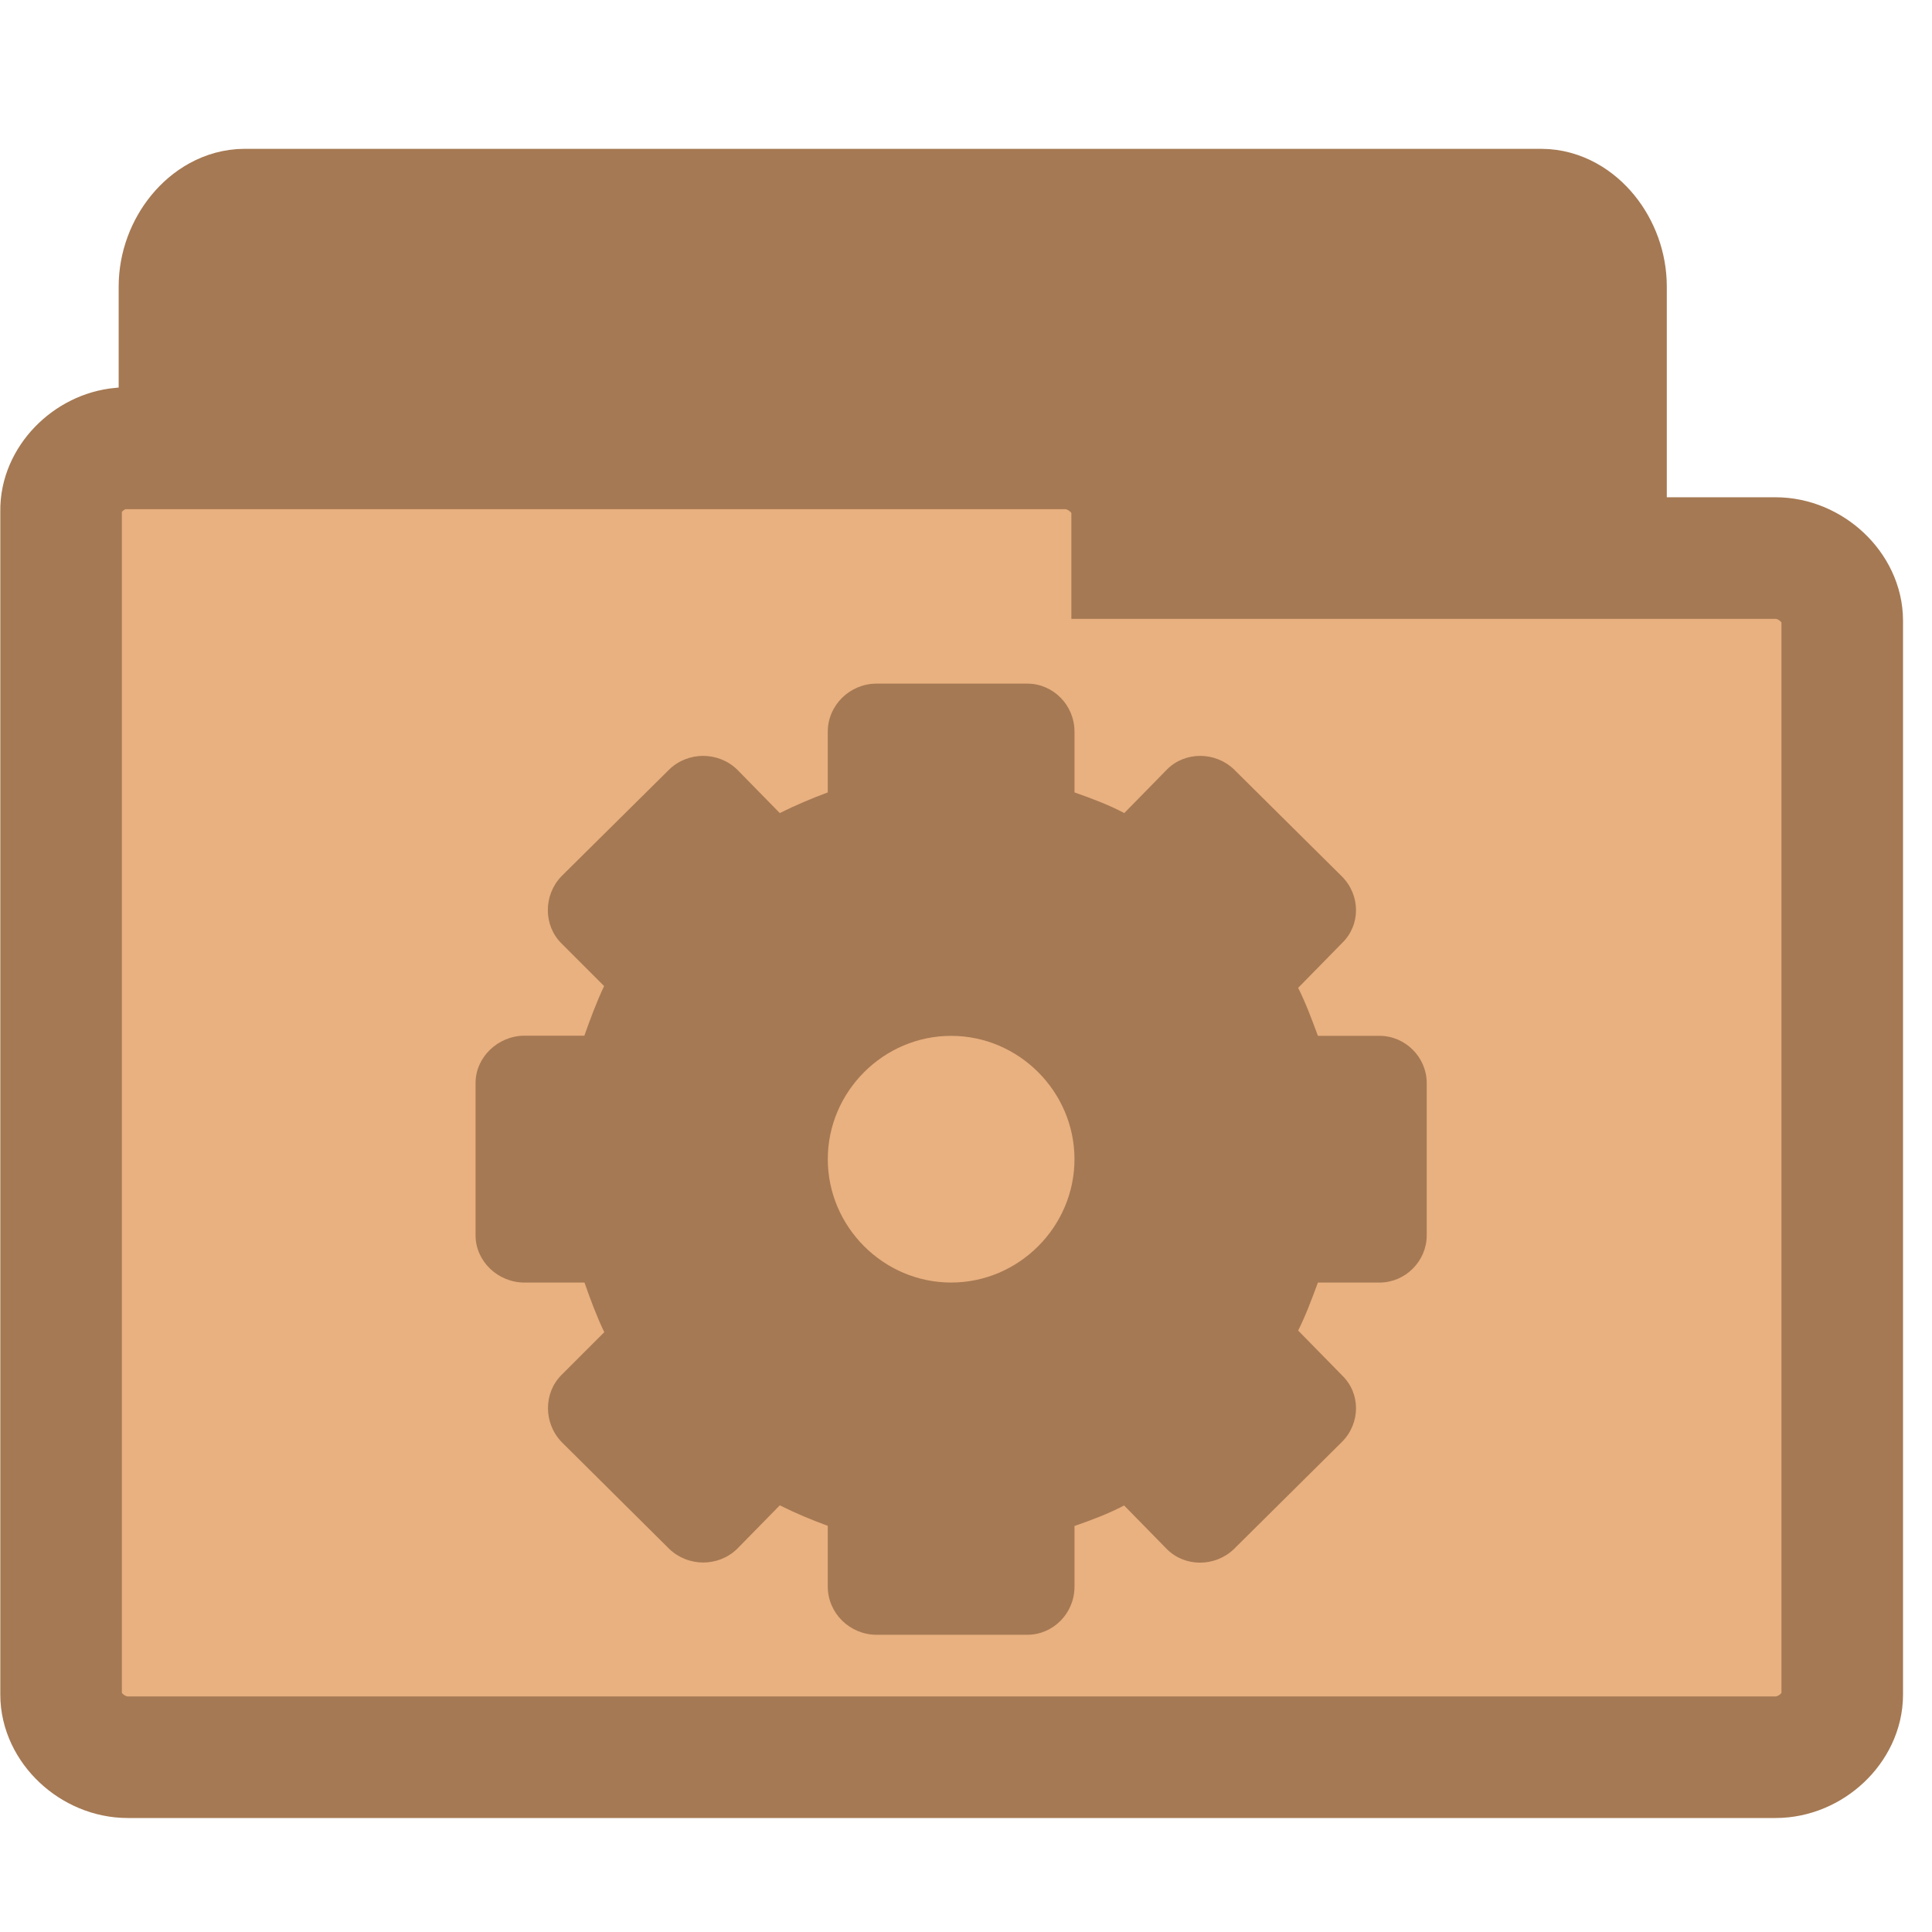
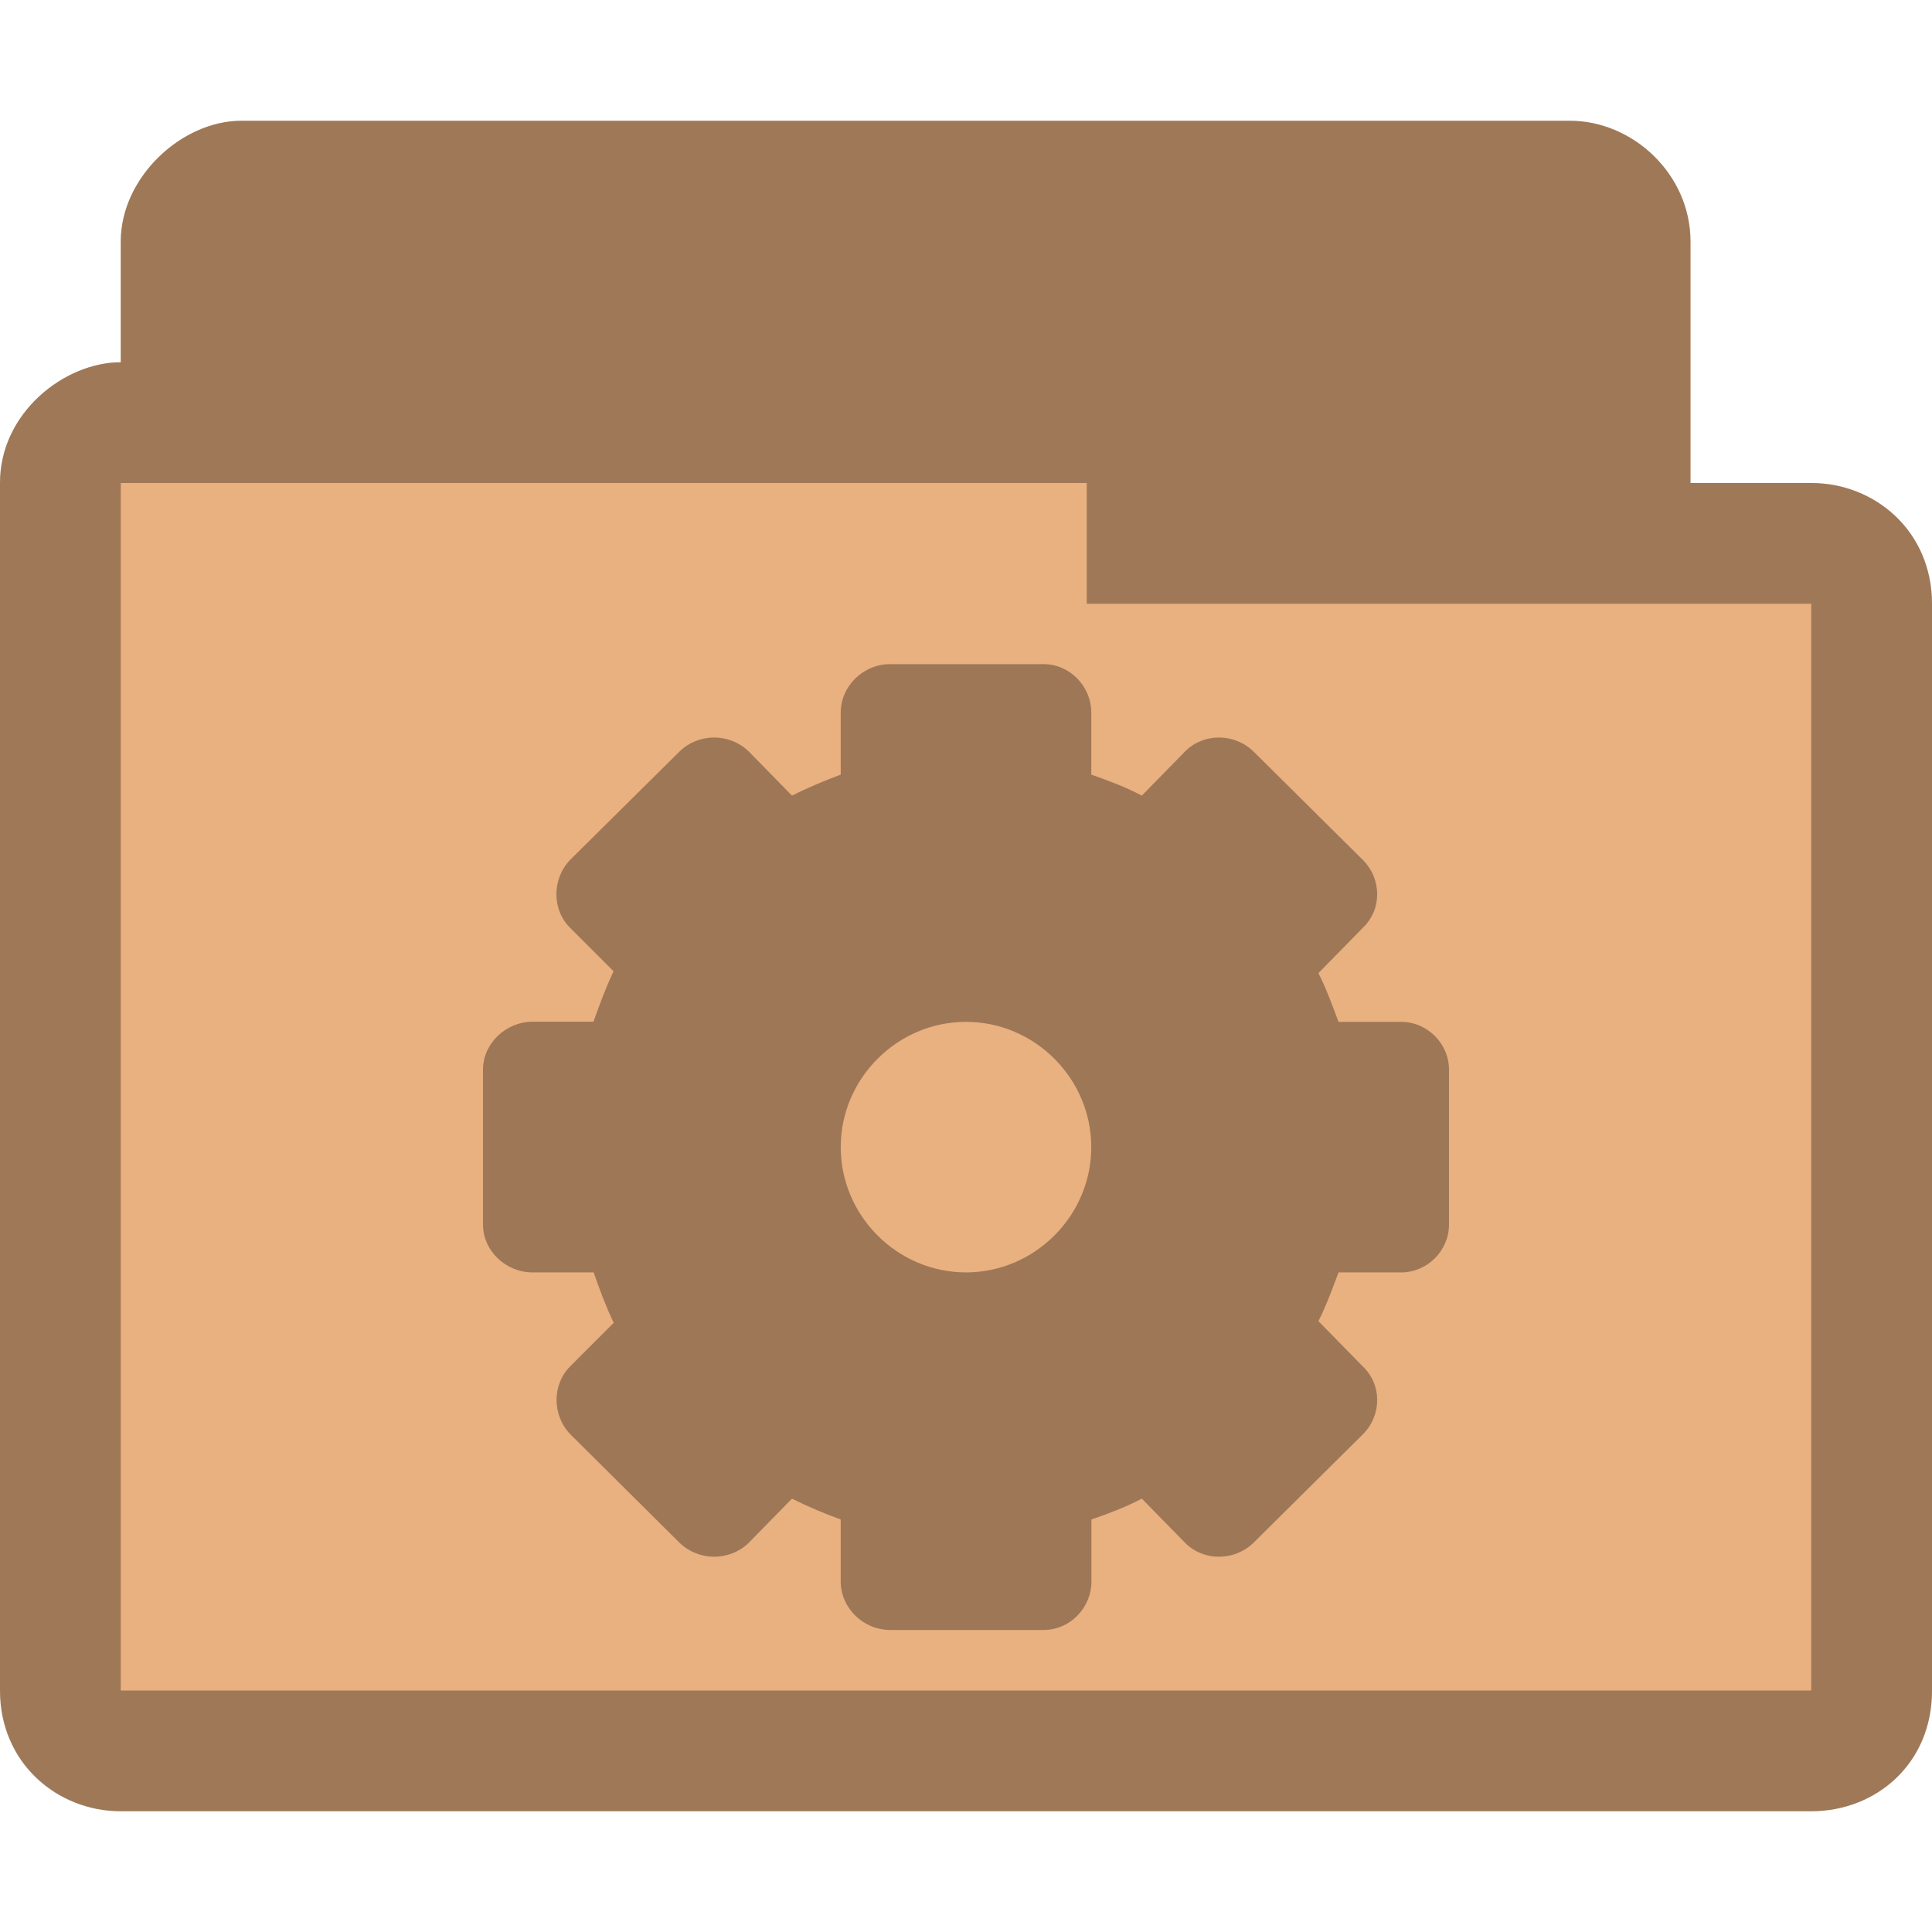
- <svg xmlns="http://www.w3.org/2000/svg" width="16.25" height="16.25" viewBox="0 0 13 13">
-   <g style="stroke:#a57953">
-     <path style="fill:#a57953;stroke-width:.983" d="m 1.611,10.601 c -0.174,-0.021 -0.321,-0.224 -0.321,-0.435 l 0,-8.238 c 0,-0.228 0.171,-0.435 0.356,-0.435 l 8.725,0 c 0.185,0 0.353,0.207 0.353,0.435 l 0,7.471 c 0,0.228 -0.167,0.435 -0.353,0.435 l -3.408,0 0,0.331 c 0,0.228 -0.167,0.435 -0.353,0.435 l -4.964,0 c -0.014,0 -0.025,0 -0.036,0 z" />
-     <path style="fill:#e9b080;stroke-width:.818" d="M 0.814,3.017 C 0.595,3.037 0.407,3.23 0.411,3.438 l 0,7.965 c 0,0.22 0.211,0.421 0.449,0.421 l 11.087,0 c 0.238,0 0.449,-0.2 0.449,-0.421 l 0,-7.227 c 0,-0.22 -0.211,-0.421 -0.449,-0.421 l -4.329,0 0,-0.317 c 0,-0.22 -0.215,-0.421 -0.449,-0.421 l -6.308,0 c -0.015,0 -0.031,0 -0.046,0 z" />
-   </g>
-   <path style="fill:#a57953" d="M 5.898,4.6 C 5.72,4.6 5.57,4.744 5.57,4.923 l 0,0.409 C 5.46,5.373 5.351,5.419 5.247,5.471 L 4.959,5.177 c -0.127,-0.121 -0.329,-0.121 -0.455,0 L 3.777,5.897 c -0.121,0.127 -0.121,0.329 0,0.45 l 0.288,0.288 c -0.052,0.11 -0.092,0.219 -0.133,0.334 l -0.404,0 C 3.35,6.97 3.2,7.114 3.2,7.287 l 0,1.026 c 0,0.173 0.15,0.317 0.329,0.317 l 0.404,0 c 0.04,0.115 0.081,0.225 0.133,0.334 l -0.288,0.288 c -0.121,0.121 -0.121,0.323 0,0.45 l 0.726,0.721 c 0.127,0.121 0.329,0.121 0.455,0 L 5.247,10.129 c 0.104,0.052 0.213,0.098 0.323,0.138 l 0,0.409 C 5.57,10.856 5.72,11 5.898,11 l 1.015,0 c 0.173,0 0.317,-0.144 0.317,-0.323 l 0,-0.409 c 0.115,-0.04 0.225,-0.081 0.334,-0.138 l 0.288,0.294 c 0.121,0.121 0.323,0.121 0.45,0 L 9.029,9.703 c 0.127,-0.127 0.127,-0.329 0,-0.45 L 8.735,8.953 C 8.787,8.849 8.827,8.74 8.868,8.63 l 0.415,0 C 9.456,8.63 9.6,8.486 9.6,8.313 l 0,-1.026 C 9.6,7.114 9.456,6.97 9.283,6.97 l -0.415,0 C 8.827,6.86 8.787,6.751 8.735,6.647 L 9.029,6.347 c 0.127,-0.121 0.127,-0.323 0,-0.45 L 8.303,5.177 c -0.127,-0.121 -0.329,-0.121 -0.45,0 L 7.565,5.471 C 7.455,5.413 7.346,5.373 7.23,5.332 l 0,-0.409 C 7.23,4.744 7.086,4.6 6.913,4.6 z M 6.4,6.97 C 6.855,6.97 7.23,7.345 7.23,7.8 7.23,8.255 6.855,8.63 6.4,8.63 5.945,8.63 5.57,8.255 5.57,7.8 5.57,7.345 5.945,6.97 6.4,6.97 z" />
+ <svg xmlns="http://www.w3.org/2000/svg" width="16" height="16" viewBox="0 0 12.8 12.8" id="svg3025" version="1.1">
+   <defs id="defs3037" />
+   <path id="path3782" d="m 1.6,0.8 c -0.398,0 -0.8,0.376 -0.8,0.8 l 0,0.8 C 0.428,2.4 -6.9605117e-4,2.734 8.4883336e-7,3.2 l 0,8 C 8.4883336e-7,11.682 0.386,12 0.8,12 l 11.2,0 c 0.43,0 0.801,-0.318 0.8,-0.8 l 0,-7.2 c -5.05e-4,-0.482 -0.379,-0.8 -0.8,-0.8 l -0.8,0 0,-1.6 c 0,-0.446 -0.382,-0.8 -0.8,-0.8 z" style="font-size:medium;font-style:normal;font-variant:normal;font-weight:normal;font-stretch:normal;text-indent:0;text-align:start;text-decoration:none;line-height:normal;letter-spacing:normal;word-spacing:normal;text-transform:none;direction:ltr;block-progression:tb;writing-mode:lr-tb;text-anchor:start;baseline-shift:baseline;color:#000000;fill:#e9b080;fill-opacity:1;fill-rule:nonzero;stroke:none;stroke-width:0.818;marker:none;visibility:visible;display:inline;overflow:visible;enable-background:accumulate;font-family:Sans;-inkscape-font-specification:Sans" />
+   <path style="font-size:medium;font-style:normal;font-variant:normal;font-weight:normal;font-stretch:normal;text-indent:0;text-align:start;text-decoration:none;line-height:normal;letter-spacing:normal;word-spacing:normal;text-transform:none;direction:ltr;block-progression:tb;writing-mode:lr-tb;text-anchor:start;baseline-shift:baseline;color:#000000;fill:#000000;fill-opacity:0.32;fill-rule:nonzero;stroke:none;stroke-width:0.818;marker:none;visibility:visible;display:inline;overflow:visible;enable-background:accumulate;font-family:Sans;-inkscape-font-specification:Sans" d="m 1.6,0.8 c -0.398,0 -0.8,0.376 -0.8,0.8 l 0,0.8 C 0.428,2.4 -6.9605117e-4,2.734 8.4883336e-7,3.2 l 0,8 C 8.4883336e-7,11.682 0.376,12 0.8,12 l 11.2,0 c 0.433,0 0.801,-0.318 0.8,-0.8 l 0,-7.2 c -5.05e-4,-0.482 -0.379,-0.8 -0.8,-0.8 l -0.8,0 0,-1.6 c 0,-0.446 -0.382,-0.8 -0.8,-0.8 z m -0.8,2.4 6.4,0 0,0.8 4.8,0 0,7.2 -11.2,0 z" id="path3768" />
+   <path style="fill:#000000;fill-opacity:0.322" d="M 5.898,4.4 C 5.72,4.4 5.57,4.544 5.57,4.723 l 0,0.409 C 5.46,5.173 5.351,5.219 5.247,5.271 L 4.959,4.977 c -0.127,-0.121 -0.329,-0.121 -0.455,0 L 3.777,5.697 c -0.121,0.127 -0.121,0.329 0,0.45 l 0.288,0.288 c -0.052,0.11 -0.092,0.219 -0.133,0.334 l -0.404,0 C 3.35,6.77 3.2,6.914 3.2,7.087 l 0,1.026 c 0,0.173 0.15,0.317 0.329,0.317 l 0.404,0 c 0.04,0.115 0.081,0.225 0.133,0.334 l -0.288,0.288 c -0.121,0.121 -0.121,0.323 0,0.45 l 0.726,0.721 c 0.127,0.121 0.329,0.121 0.455,0 L 5.247,9.929 c 0.104,0.052 0.213,0.098 0.323,0.138 l 0,0.409 c 0,0.179 0.15,0.323 0.329,0.323 l 1.015,0 c 0.173,0 0.317,-0.144 0.317,-0.323 l 0,-0.409 c 0.115,-0.04 0.225,-0.081 0.334,-0.138 l 0.288,0.294 c 0.121,0.121 0.323,0.121 0.45,0 L 9.029,9.503 c 0.127,-0.127 0.127,-0.329 0,-0.45 L 8.735,8.753 C 8.787,8.649 8.827,8.54 8.868,8.43 l 0.415,0 C 9.456,8.43 9.6,8.286 9.6,8.113 l 0,-1.026 C 9.6,6.914 9.456,6.77 9.283,6.77 l -0.415,0 C 8.827,6.66 8.787,6.551 8.735,6.447 L 9.029,6.147 c 0.127,-0.121 0.127,-0.323 0,-0.45 L 8.303,4.977 c -0.127,-0.121 -0.329,-0.121 -0.45,0 L 7.565,5.271 C 7.455,5.213 7.346,5.173 7.23,5.132 l 0,-0.409 C 7.23,4.544 7.086,4.4 6.913,4.4 z M 6.4,6.77 C 6.855,6.77 7.23,7.145 7.23,7.6 7.23,8.055 6.855,8.43 6.4,8.43 5.945,8.43 5.57,8.055 5.57,7.6 5.57,7.145 5.945,6.77 6.4,6.77 z" id="path3033" />
</svg>
